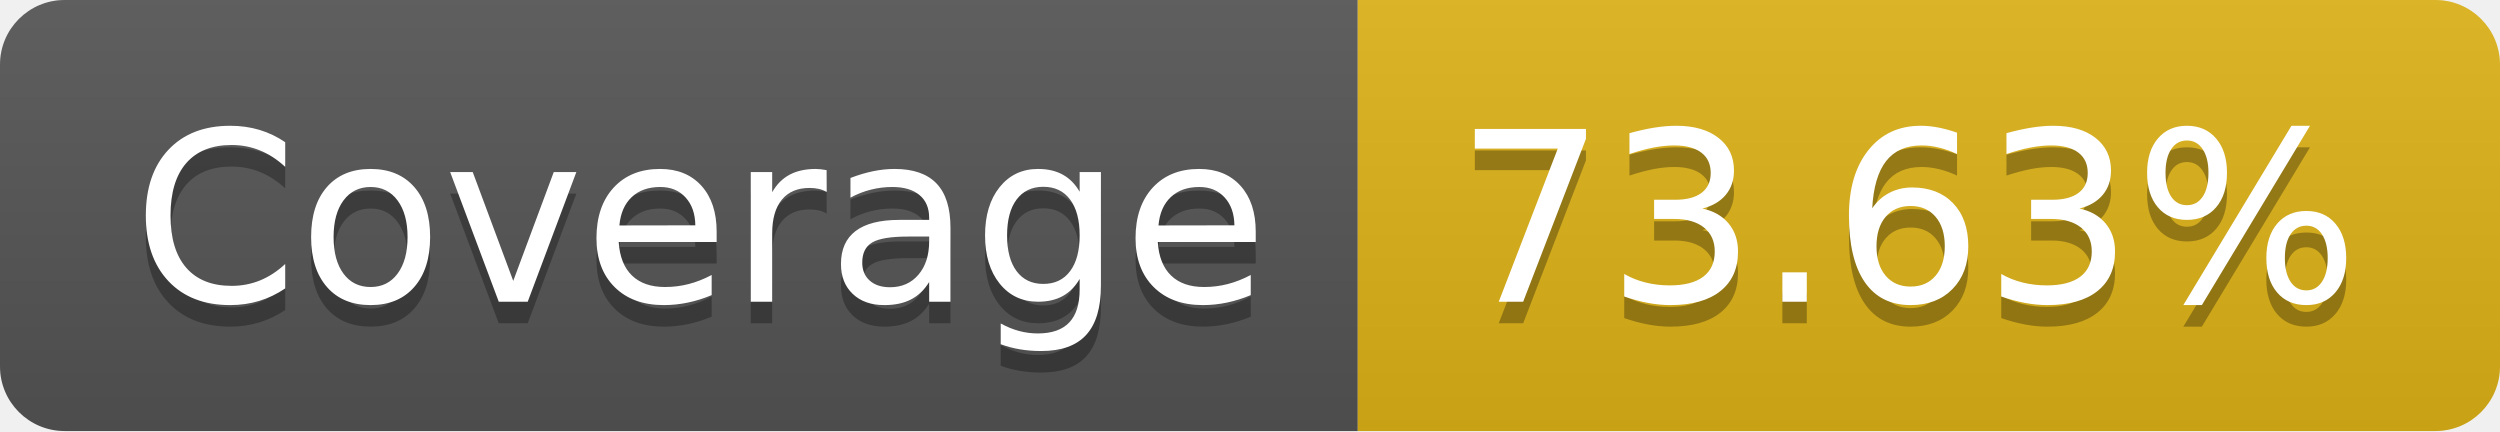
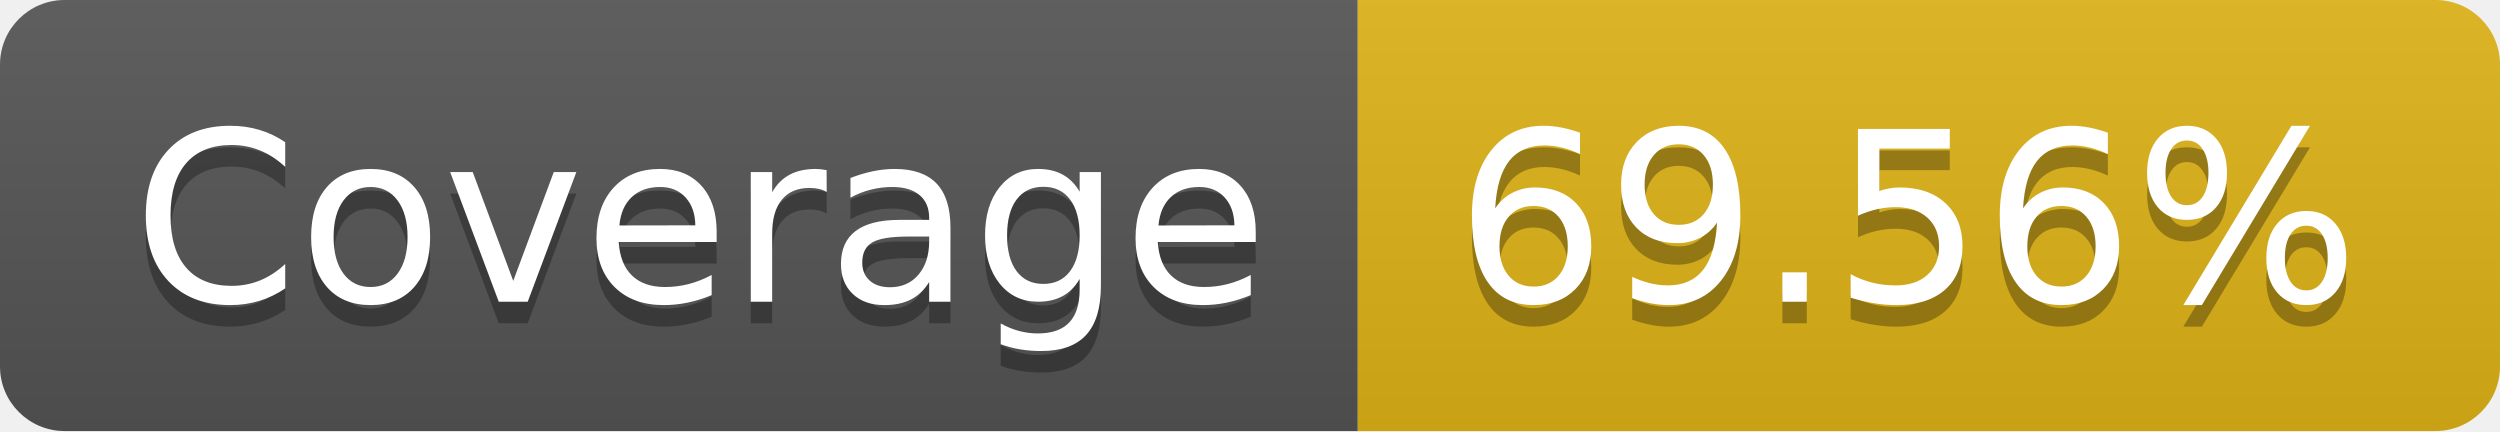
- <svg xmlns="http://www.w3.org/2000/svg" width="116" height="20" role="img" aria-label="Coverage: 73.63%">
+ <svg xmlns="http://www.w3.org/2000/svg" width="116" height="20" role="img" aria-label="Coverage: 69.56%">
  <linearGradient id="s" x2="0" y2="100%">
    <stop offset="0" stop-color="#bbb" stop-opacity=".1" />
    <stop offset="1" stop-opacity=".1" />
  </linearGradient>
  <clipPath id="r">
    <rect width="116" height="20" rx="3" fill="#fff" />
  </clipPath>
  <g clip-path="url(#r)">
    <rect width="63" height="20" fill="#555" />
    <rect x="63" width="53" height="20" fill="#dfb317" />
    <rect width="116" height="20" fill="url(#s)" />
  </g>
  <g fill="#fff" text-anchor="middle" font-family="Verdana,Geneva,DejaVu Sans,sans-serif" text-rendering="geometricPrecision" font-size="110">
    <text aria-hidden="true" x="325" y="150" fill="#010101" fill-opacity=".3" transform="scale(.1)" textLength="530">Coverage</text>
    <text x="325" y="140" transform="scale(.1)" fill="#fff" textLength="530">Coverage</text>
-     <text aria-hidden="true" x="885" y="150" fill="#010101" fill-opacity=".3" transform="scale(.1)" textLength="430">73.63%</text>
-     <text x="885" y="140" transform="scale(.1)" fill="#fff" textLength="430">73.63%</text>
+     <text aria-hidden="true" x="885" y="150" fill="#010101" fill-opacity=".3" transform="scale(.1)" textLength="430">69.56%</text>
+     <text x="885" y="140" transform="scale(.1)" fill="#fff" textLength="430">69.56%</text>
  </g>
</svg>
